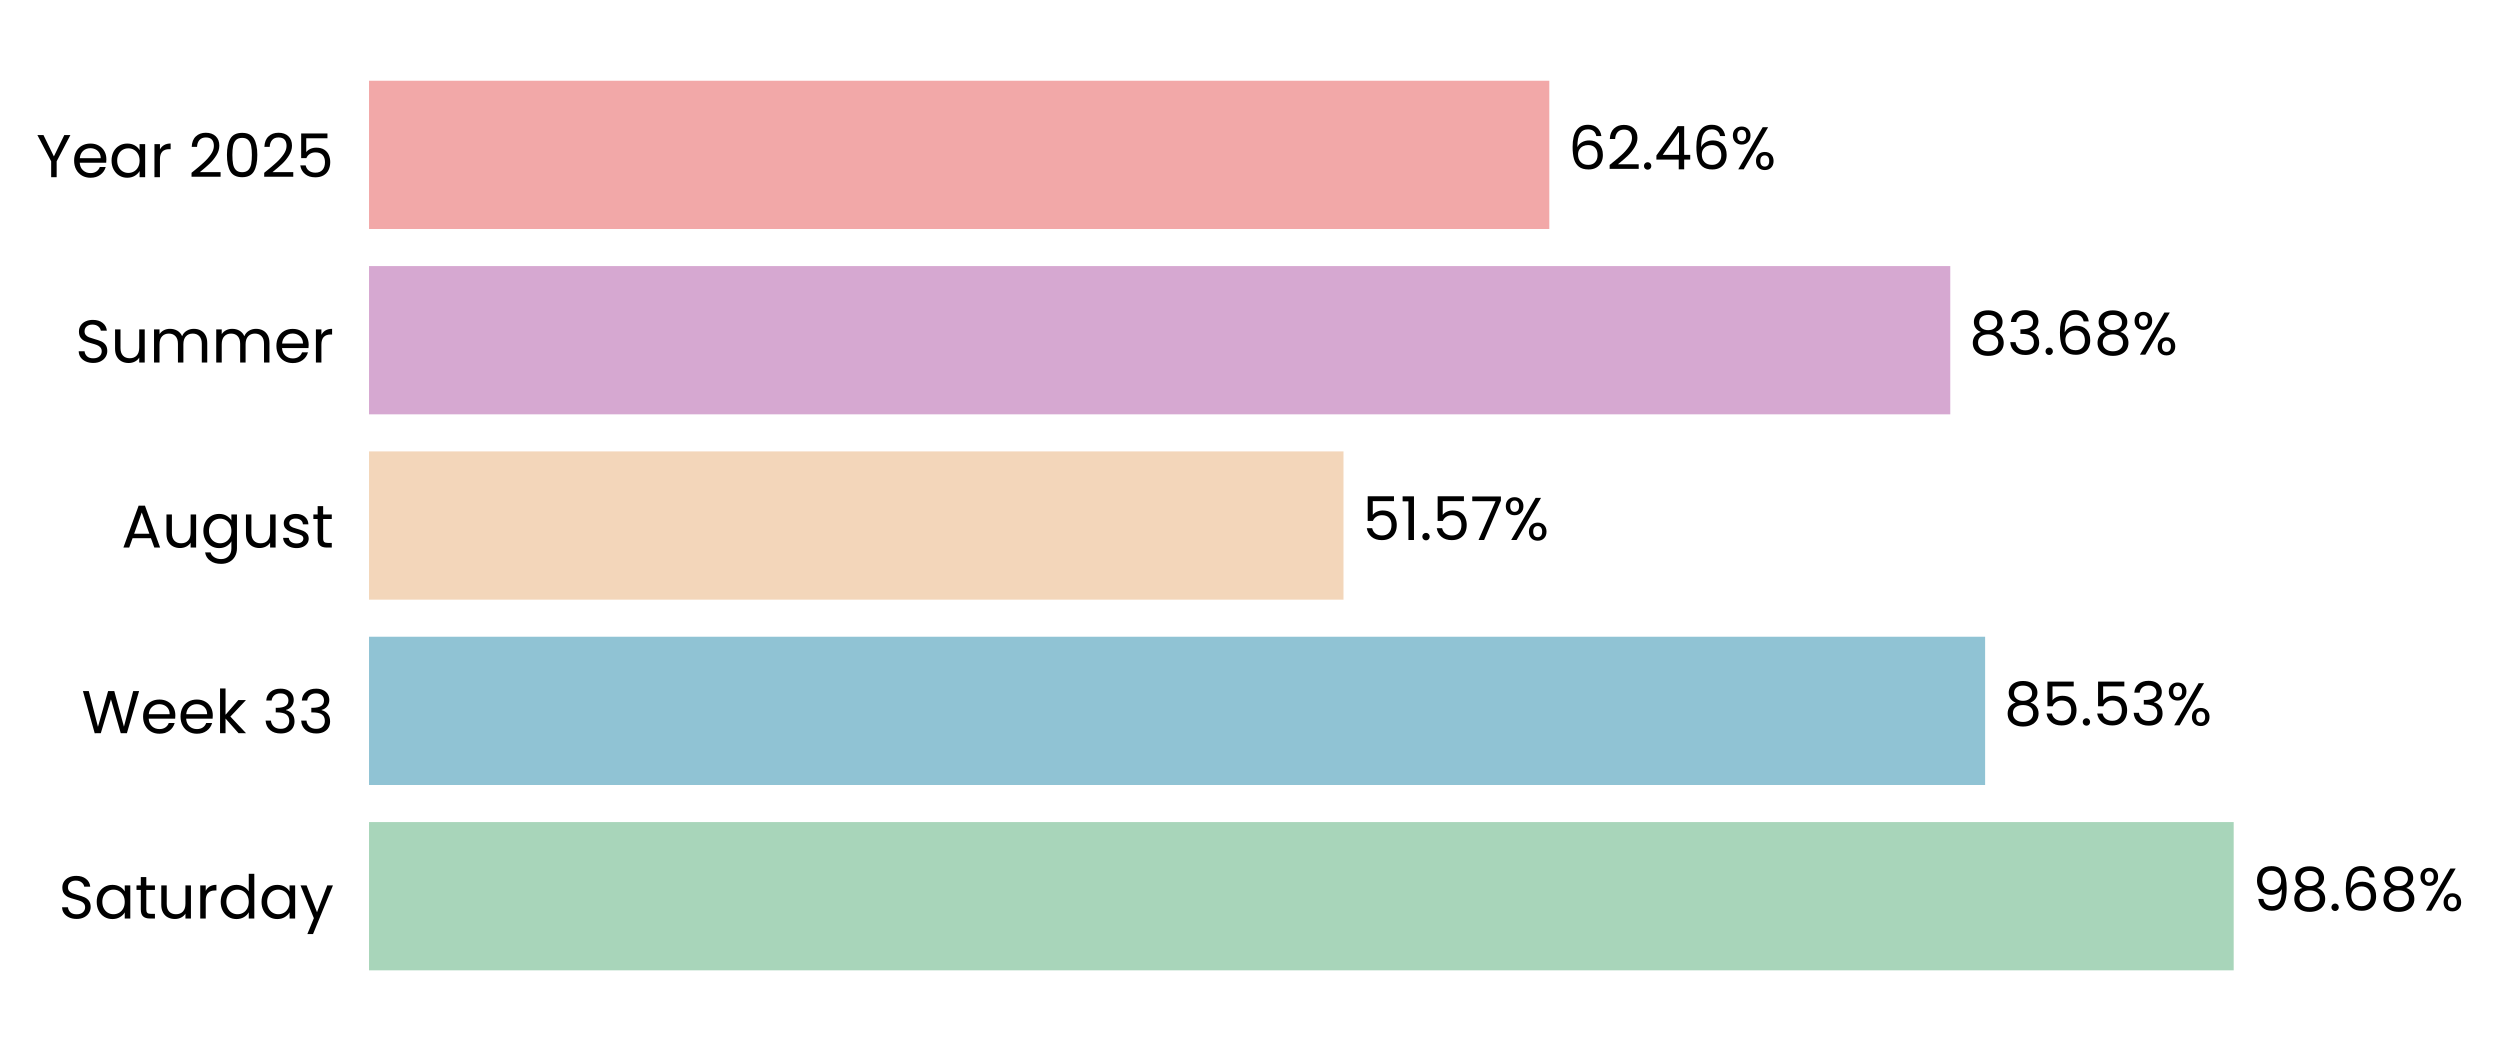
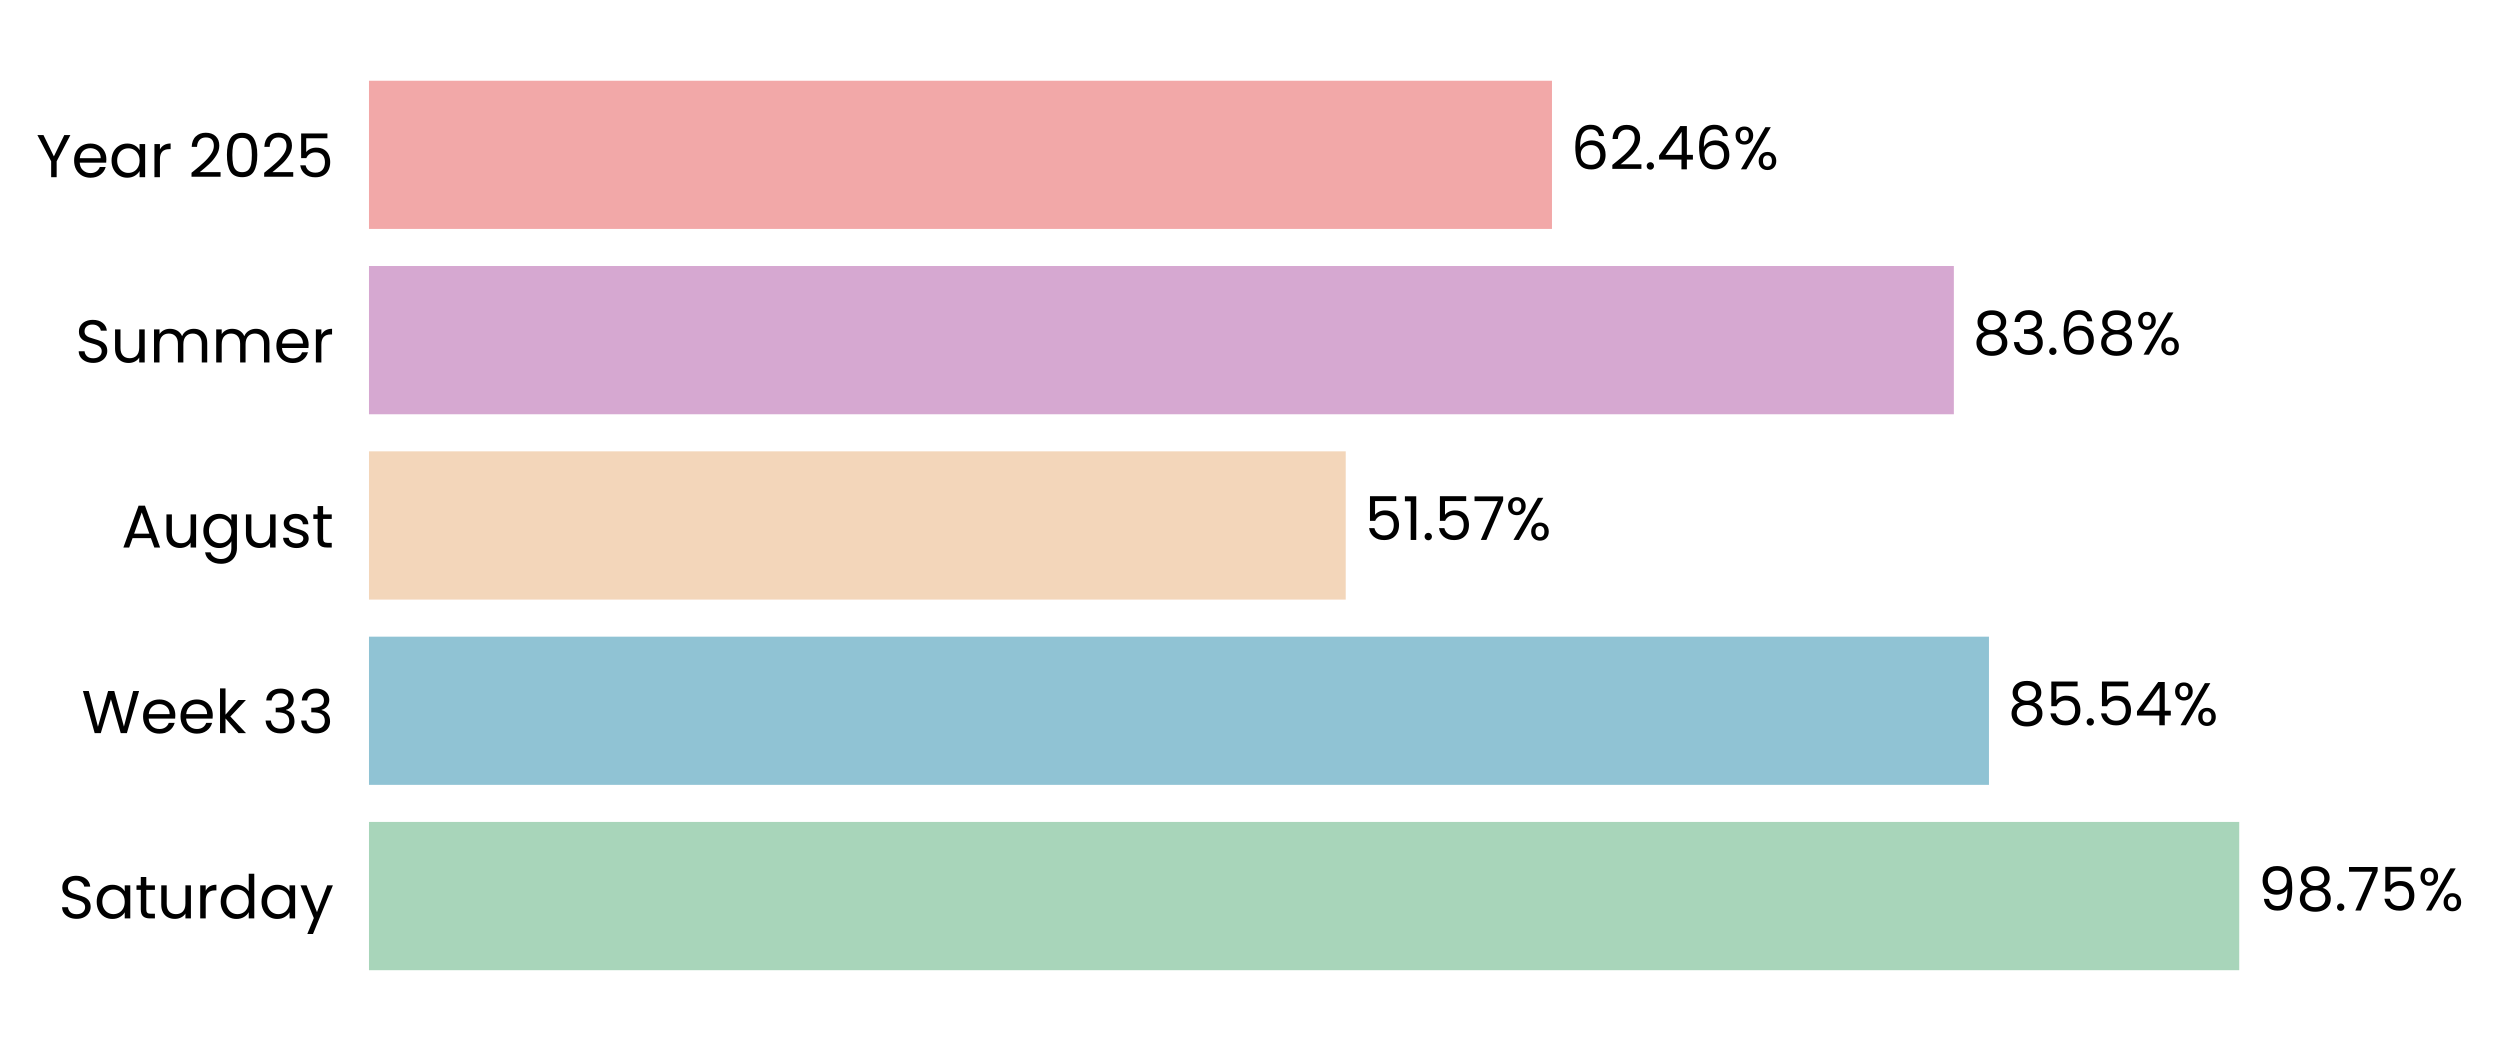
- <svg xmlns="http://www.w3.org/2000/svg" xmlns:xlink="http://www.w3.org/1999/xlink" width="496.661pt" height="208.8pt" viewBox="0 0 496.661 208.8" version="1.1">
+ <svg xmlns="http://www.w3.org/2000/svg" xmlns:xlink="http://www.w3.org/1999/xlink" width="496.714pt" height="208.8pt" viewBox="0 0 496.714 208.8" version="1.1">
  <defs>
    <style type="text/css">*{stroke-linejoin: round; stroke-linecap: butt}</style>
  </defs>
  <g id="figure_1">
    <g id="patch_1">
-       <path d="M 0 208.8  L 496.661 208.8  L 496.661 0  L 0 0  L 0 208.8  z " style="fill: none" />
+       <path d="M 0 208.8  L 496.714 208.8  L 496.714 0  L 0 0  L 0 208.8  z " style="fill: none" />
    </g>
    <g id="axes_1">
      <g id="patch_2">
-         <path d="M 73.311 201.6  L 448.709 201.6  L 448.709 7.2  L 73.311 7.2  L 73.311 201.6  z " style="fill: none" />
+         <path d="M 73.311 201.6  L 449.608 201.6  L 449.608 7.2  L 73.311 7.2  L 73.311 201.6  z " style="fill: none" />
      </g>
      <g id="patch_3">
-         <path d="M 73.311 192.764  L 443.756 192.764  L 443.756 163.309  L 73.311 163.309  z " clip-path="url(#pc709814ff0)" style="fill: #a8d5ba" />
+         <path d="M 73.311 192.764  L 444.904 192.764  L 444.904 163.309  L 73.311 163.309  z " clip-path="url(#p94ea66677e)" style="fill: #a8d5ba" />
      </g>
      <g id="patch_4">
-         <path d="M 73.311 155.945  L 394.373 155.945  L 394.373 126.491  L 73.311 126.491  z " clip-path="url(#pc709814ff0)" style="fill: #90c3d4" />
+         <path d="M 73.311 155.945  L 395.179 155.945  L 395.179 126.491  L 73.311 126.491  z " clip-path="url(#p94ea66677e)" style="fill: #90c3d4" />
      </g>
      <g id="patch_5">
-         <path d="M 73.311 119.127  L 266.905 119.127  L 266.905 89.673  L 73.311 89.673  z " clip-path="url(#pc709814ff0)" style="fill: #f3d6ba" />
+         <path d="M 73.311 119.127  L 267.377 119.127  L 267.377 89.673  L 73.311 89.673  z " clip-path="url(#p94ea66677e)" style="fill: #f3d6ba" />
      </g>
      <g id="patch_6">
-         <path d="M 73.311 82.309  L 387.449 82.309  L 387.449 52.855  L 73.311 52.855  z " clip-path="url(#pc709814ff0)" style="fill: #d6a8d1" />
+         <path d="M 73.311 82.309  L 388.204 82.309  L 388.204 52.855  L 73.311 52.855  z " clip-path="url(#p94ea66677e)" style="fill: #d6a8d1" />
      </g>
      <g id="patch_7">
-         <path d="M 73.311 45.491  L 307.793 45.491  L 307.793 16.036  L 73.311 16.036  z " clip-path="url(#pc709814ff0)" style="fill: #f2a8a8" />
+         <path d="M 73.311 45.491  L 308.355 45.491  L 308.355 16.036  L 73.311 16.036  z " clip-path="url(#p94ea66677e)" style="fill: #f2a8a8" />
      </g>
      <g id="matplotlib.axis_1">
        <g id="ytick_1">
          <g id="text_1">
            <g transform="translate(11.65312 182.4764) scale(0.12 -0.12)">
              <defs>
                <path id="Poppins-Regular-53" d="M 1907 -45  Q 1466 -45 1117 112  Q 768 269 569 547  Q 371 826 365 1190  L 986 1190  Q 1018 877 1245 662  Q 1472 448 1907 448  Q 2323 448 2563 656  Q 2803 864 2803 1190  Q 2803 1446 2662 1606  Q 2522 1766 2310 1849  Q 2099 1933 1741 2029  Q 1299 2144 1033 2259  Q 768 2374 579 2620  Q 390 2867 390 3283  Q 390 3648 576 3929  Q 762 4211 1098 4364  Q 1434 4518 1869 4518  Q 2496 4518 2896 4204  Q 3296 3891 3347 3373  L 2707 3373  Q 2675 3629 2438 3824  Q 2202 4019 1811 4019  Q 1446 4019 1216 3830  Q 986 3642 986 3302  Q 986 3059 1123 2905  Q 1261 2752 1462 2672  Q 1664 2592 2029 2490  Q 2470 2368 2739 2249  Q 3008 2131 3200 1884  Q 3392 1638 3392 1216  Q 3392 890 3219 602  Q 3046 314 2707 134  Q 2368 -45 1907 -45  z " transform="scale(0.015625)" />
                <path id="Poppins-Regular-61" d="M 275 1766  Q 275 2304 492 2710  Q 710 3117 1091 3341  Q 1472 3565 1939 3565  Q 2400 3565 2739 3366  Q 3078 3168 3245 2867  L 3245 3507  L 3834 3507  L 3834 0  L 3245 0  L 3245 653  Q 3072 346 2729 144  Q 2387 -58 1933 -58  Q 1466 -58 1088 172  Q 710 403 492 819  Q 275 1235 275 1766  z M 3245 1760  Q 3245 2157 3085 2451  Q 2925 2746 2653 2902  Q 2381 3059 2054 3059  Q 1728 3059 1459 2905  Q 1190 2752 1030 2457  Q 870 2163 870 1766  Q 870 1363 1030 1065  Q 1190 768 1459 611  Q 1728 454 2054 454  Q 2381 454 2653 611  Q 2925 768 3085 1065  Q 3245 1363 3245 1760  z " transform="scale(0.015625)" />
                <path id="Poppins-Regular-74" d="M 1203 3027  L 1203 960  Q 1203 704 1312 598  Q 1421 493 1690 493  L 2118 493  L 2118 0  L 1594 0  Q 1107 0 864 224  Q 621 448 621 960  L 621 3027  L 166 3027  L 166 3507  L 621 3507  L 621 4390  L 1203 4390  L 1203 3507  L 2118 3507  L 2118 3027  L 1203 3027  z " transform="scale(0.015625)" />
                <path id="Poppins-Regular-75" d="M 3603 3507  L 3603 0  L 3021 0  L 3021 518  Q 2854 250 2556 99  Q 2259 -51 1901 -51  Q 1491 -51 1164 118  Q 838 288 649 627  Q 461 966 461 1453  L 461 3507  L 1037 3507  L 1037 1530  Q 1037 1011 1299 732  Q 1562 454 2016 454  Q 2483 454 2752 742  Q 3021 1030 3021 1581  L 3021 3507  L 3603 3507  z " transform="scale(0.015625)" />
                <path id="Poppins-Regular-72" d="M 1075 2938  Q 1229 3238 1513 3404  Q 1798 3571 2208 3571  L 2208 2970  L 2054 2970  Q 1075 2970 1075 1907  L 1075 0  L 493 0  L 493 3507  L 1075 3507  L 1075 2938  z " transform="scale(0.015625)" />
                <path id="Poppins-Regular-64" d="M 275 1766  Q 275 2304 492 2710  Q 710 3117 1091 3341  Q 1472 3565 1946 3565  Q 2355 3565 2707 3376  Q 3059 3187 3245 2880  L 3245 4736  L 3834 4736  L 3834 0  L 3245 0  L 3245 659  Q 3072 346 2733 144  Q 2394 -58 1939 -58  Q 1472 -58 1091 172  Q 710 403 492 819  Q 275 1235 275 1766  z M 3245 1760  Q 3245 2157 3085 2451  Q 2925 2746 2653 2902  Q 2381 3059 2054 3059  Q 1728 3059 1459 2905  Q 1190 2752 1030 2457  Q 870 2163 870 1766  Q 870 1363 1030 1065  Q 1190 768 1459 611  Q 1728 454 2054 454  Q 2381 454 2653 611  Q 2925 768 3085 1065  Q 3245 1363 3245 1760  z " transform="scale(0.015625)" />
                <path id="Poppins-Regular-79" d="M 3514 3507  L 1402 -1651  L 800 -1651  L 1491 38  L 77 3507  L 723 3507  L 1824 666  L 2912 3507  L 3514 3507  z " transform="scale(0.015625)" />
              </defs>
              <use xlink:href="#Poppins-Regular-53" />
              <use xlink:href="#Poppins-Regular-61" transform="translate(58.7 0)" />
              <use xlink:href="#Poppins-Regular-74" transform="translate(126.3 0)" />
              <use xlink:href="#Poppins-Regular-75" transform="translate(162.7 0)" />
              <use xlink:href="#Poppins-Regular-72" transform="translate(226.7 0)" />
              <use xlink:href="#Poppins-Regular-64" transform="translate(264 0)" />
              <use xlink:href="#Poppins-Regular-61" transform="translate(331.5999 0)" />
              <use xlink:href="#Poppins-Regular-79" transform="translate(399.1999 0)" />
            </g>
          </g>
        </g>
        <g id="ytick_2">
          <g id="text_2">
            <g transform="translate(16.19813 145.6582) scale(0.12 -0.12)">
              <defs>
                <path id="Poppins-Regular-57" d="M 6099 4461  L 4806 0  L 4154 0  L 3117 3590  L 2042 0  L 1395 -6  L 147 4461  L 768 4461  L 1741 678  L 2816 4461  L 3469 4461  L 4493 691  L 5472 4461  L 6099 4461  z " transform="scale(0.015625)" />
                <path id="Poppins-Regular-65" d="M 3693 1888  Q 3693 1722 3674 1536  L 870 1536  Q 902 1018 1225 726  Q 1549 435 2010 435  Q 2387 435 2640 611  Q 2893 787 2995 1082  L 3622 1082  Q 3482 576 3059 259  Q 2637 -58 2010 -58  Q 1510 -58 1116 166  Q 723 390 499 803  Q 275 1216 275 1760  Q 275 2304 492 2713  Q 710 3123 1104 3344  Q 1498 3565 2010 3565  Q 2509 3565 2893 3347  Q 3277 3130 3485 2749  Q 3693 2368 3693 1888  z M 3091 2010  Q 3091 2342 2944 2582  Q 2797 2822 2544 2947  Q 2291 3072 1984 3072  Q 1542 3072 1232 2790  Q 922 2509 877 2010  L 3091 2010  z " transform="scale(0.015625)" />
                <path id="Poppins-Regular-6b" d="M 2451 0  L 1075 1549  L 1075 0  L 493 0  L 493 4736  L 1075 4736  L 1075 1952  L 2426 3507  L 3238 3507  L 1587 1760  L 3245 0  L 2451 0  z " transform="scale(0.015625)" />
                <path id="Poppins-Regular-20" transform="scale(0.015625)" />
                <path id="Poppins-Regular-33" d="M 384 3462  Q 429 4051 838 4384  Q 1248 4717 1901 4717  Q 2336 4717 2653 4560  Q 2970 4403 3133 4134  Q 3296 3866 3296 3526  Q 3296 3130 3069 2842  Q 2842 2554 2477 2470  L 2477 2438  Q 2893 2336 3136 2035  Q 3379 1734 3379 1248  Q 3379 883 3212 592  Q 3046 301 2713 134  Q 2381 -32 1914 -32  Q 1235 -32 800 323  Q 365 678 314 1331  L 877 1331  Q 922 947 1190 704  Q 1459 461 1907 461  Q 2355 461 2588 694  Q 2822 928 2822 1299  Q 2822 1779 2502 1990  Q 2182 2202 1536 2202  L 1389 2202  L 1389 2688  L 1542 2688  Q 2131 2694 2432 2883  Q 2733 3072 2733 3469  Q 2733 3808 2512 4013  Q 2291 4218 1882 4218  Q 1485 4218 1241 4013  Q 998 3808 954 3462  L 384 3462  z " transform="scale(0.015625)" />
              </defs>
              <use xlink:href="#Poppins-Regular-57" />
              <use xlink:href="#Poppins-Regular-65" transform="translate(97.59999 0)" />
              <use xlink:href="#Poppins-Regular-65" transform="translate(159.6 0)" />
              <use xlink:href="#Poppins-Regular-6b" transform="translate(221.6 0)" />
              <use xlink:href="#Poppins-Regular-20" transform="translate(273.0999 0)" />
              <use xlink:href="#Poppins-Regular-33" transform="translate(299.7999 0)" />
              <use xlink:href="#Poppins-Regular-33" transform="translate(358.6999 0)" />
            </g>
          </g>
        </g>
        <g id="ytick_3">
          <g id="text_3">
            <g transform="translate(24.11812 108.78) scale(0.12 -0.12)">
              <defs>
                <path id="Poppins-Regular-41" d="M 3130 992  L 1184 992  L 826 0  L 211 0  L 1824 4435  L 2496 4435  L 4102 0  L 3488 0  L 3130 992  z M 2963 1466  L 2157 3718  L 1350 1466  L 2963 1466  z " transform="scale(0.015625)" />
                <path id="Poppins-Regular-67" d="M 1939 3565  Q 2394 3565 2736 3366  Q 3078 3168 3245 2867  L 3245 3507  L 3834 3507  L 3834 -77  Q 3834 -557 3629 -931  Q 3424 -1306 3043 -1517  Q 2662 -1728 2157 -1728  Q 1466 -1728 1005 -1401  Q 544 -1075 461 -512  L 1037 -512  Q 1133 -832 1433 -1027  Q 1734 -1222 2157 -1222  Q 2637 -1222 2941 -921  Q 3245 -621 3245 -77  L 3245 659  Q 3072 352 2733 147  Q 2394 -58 1939 -58  Q 1472 -58 1091 172  Q 710 403 492 819  Q 275 1235 275 1766  Q 275 2304 492 2710  Q 710 3117 1091 3341  Q 1472 3565 1939 3565  z M 3245 1760  Q 3245 2157 3085 2451  Q 2925 2746 2653 2902  Q 2381 3059 2054 3059  Q 1728 3059 1459 2905  Q 1190 2752 1030 2457  Q 870 2163 870 1766  Q 870 1363 1030 1065  Q 1190 768 1459 611  Q 1728 454 2054 454  Q 2381 454 2653 611  Q 2925 768 3085 1065  Q 3245 1363 3245 1760  z " transform="scale(0.015625)" />
                <path id="Poppins-Regular-73" d="M 1734 -58  Q 1331 -58 1011 80  Q 691 218 505 464  Q 320 710 301 1030  L 902 1030  Q 928 768 1149 601  Q 1370 435 1728 435  Q 2061 435 2253 582  Q 2445 730 2445 954  Q 2445 1184 2240 1296  Q 2035 1408 1606 1517  Q 1216 1619 969 1724  Q 723 1830 547 2038  Q 371 2246 371 2586  Q 371 2854 531 3078  Q 691 3302 985 3433  Q 1280 3565 1658 3565  Q 2240 3565 2598 3270  Q 2957 2976 2982 2464  L 2400 2464  Q 2381 2739 2179 2905  Q 1978 3072 1638 3072  Q 1325 3072 1139 2937  Q 954 2803 954 2586  Q 954 2413 1066 2301  Q 1178 2189 1347 2121  Q 1517 2054 1818 1971  Q 2195 1869 2432 1769  Q 2669 1670 2838 1472  Q 3008 1274 3014 954  Q 3014 666 2854 435  Q 2694 205 2403 73  Q 2112 -58 1734 -58  z " transform="scale(0.015625)" />
              </defs>
              <use xlink:href="#Poppins-Regular-41" />
              <use xlink:href="#Poppins-Regular-75" transform="translate(67.39999 0)" />
              <use xlink:href="#Poppins-Regular-67" transform="translate(131.4 0)" />
              <use xlink:href="#Poppins-Regular-75" transform="translate(199 0)" />
              <use xlink:href="#Poppins-Regular-73" transform="translate(263 0)" />
              <use xlink:href="#Poppins-Regular-74" transform="translate(315.2 0)" />
            </g>
          </g>
        </g>
        <g id="ytick_4">
          <g id="text_4">
            <g transform="translate(14.95125 72.02182) scale(0.12 -0.12)">
              <defs>
                <path id="Poppins-Regular-6d" d="M 4710 3571  Q 5120 3571 5440 3401  Q 5760 3232 5945 2893  Q 6131 2554 6131 2067  L 6131 0  L 5555 0  L 5555 1984  Q 5555 2509 5296 2787  Q 5037 3066 4595 3066  Q 4141 3066 3872 2774  Q 3603 2483 3603 1933  L 3603 0  L 3027 0  L 3027 1984  Q 3027 2509 2768 2787  Q 2509 3066 2067 3066  Q 1613 3066 1344 2774  Q 1075 2483 1075 1933  L 1075 0  L 493 0  L 493 3507  L 1075 3507  L 1075 3002  Q 1248 3277 1539 3424  Q 1830 3571 2182 3571  Q 2624 3571 2963 3372  Q 3302 3174 3469 2790  Q 3616 3162 3955 3366  Q 4294 3571 4710 3571  z " transform="scale(0.015625)" />
              </defs>
              <use xlink:href="#Poppins-Regular-53" />
              <use xlink:href="#Poppins-Regular-75" transform="translate(58.7 0)" />
              <use xlink:href="#Poppins-Regular-6d" transform="translate(122.7 0)" />
              <use xlink:href="#Poppins-Regular-6d" transform="translate(225.7 0)" />
              <use xlink:href="#Poppins-Regular-65" transform="translate(328.7 0)" />
              <use xlink:href="#Poppins-Regular-72" transform="translate(390.6999 0)" />
            </g>
          </g>
        </g>
        <g id="ytick_5">
          <g id="text_5">
            <g transform="translate(7.2 35.20364) scale(0.12 -0.12)">
              <defs>
                <path id="Poppins-Regular-59" d="M 3616 4461  L 2163 1683  L 2163 0  L 1581 0  L 1581 1683  L 122 4461  L 768 4461  L 1869 2202  L 2970 4461  L 3616 4461  z " transform="scale(0.015625)" />
                <path id="Poppins-Regular-32" d="M 326 467  Q 1139 1120 1600 1539  Q 2061 1958 2377 2416  Q 2694 2874 2694 3315  Q 2694 3731 2492 3971  Q 2291 4211 1843 4211  Q 1408 4211 1168 3939  Q 928 3667 909 3213  L 346 3213  Q 371 3930 780 4320  Q 1190 4710 1837 4710  Q 2496 4710 2883 4345  Q 3270 3981 3270 3341  Q 3270 2810 2953 2307  Q 2637 1805 2233 1424  Q 1830 1043 1203 538  L 3405 538  L 3405 51  L 326 51  L 326 467  z " transform="scale(0.015625)" />
                <path id="Poppins-Regular-30" d="M 397 2362  Q 397 3462 755 4080  Q 1114 4698 2010 4698  Q 2899 4698 3257 4080  Q 3616 3462 3616 2362  Q 3616 1242 3257 621  Q 2899 0 2010 0  Q 1114 0 755 621  Q 397 1242 397 2362  z M 3040 2362  Q 3040 2918 2966 3305  Q 2893 3693 2665 3929  Q 2438 4166 2010 4166  Q 1574 4166 1347 3929  Q 1120 3693 1046 3305  Q 973 2918 973 2362  Q 973 1786 1046 1395  Q 1120 1005 1347 768  Q 1574 531 2010 531  Q 2438 531 2665 768  Q 2893 1005 2966 1395  Q 3040 1786 3040 2362  z " transform="scale(0.015625)" />
                <path id="Poppins-Regular-35" d="M 3347 4122  L 1101 4122  L 1101 2662  Q 1248 2867 1536 2998  Q 1824 3130 2157 3130  Q 2688 3130 3021 2909  Q 3354 2688 3498 2339  Q 3642 1990 3642 1600  Q 3642 1139 3469 774  Q 3296 410 2941 198  Q 2586 -13 2061 -13  Q 1389 -13 973 332  Q 557 678 467 1254  L 1037 1254  Q 1120 890 1389 685  Q 1658 480 2067 480  Q 2573 480 2829 784  Q 3085 1088 3085 1587  Q 3085 2086 2829 2358  Q 2573 2630 2074 2630  Q 1734 2630 1481 2467  Q 1229 2304 1114 2022  L 563 2022  L 563 4634  L 3347 4634  L 3347 4122  z " transform="scale(0.015625)" />
              </defs>
              <use xlink:href="#Poppins-Regular-59" />
              <use xlink:href="#Poppins-Regular-65" transform="translate(58.39999 0)" />
              <use xlink:href="#Poppins-Regular-61" transform="translate(120.4 0)" />
              <use xlink:href="#Poppins-Regular-72" transform="translate(188 0)" />
              <use xlink:href="#Poppins-Regular-20" transform="translate(225.3 0)" />
              <use xlink:href="#Poppins-Regular-32" transform="translate(252 0)" />
              <use xlink:href="#Poppins-Regular-30" transform="translate(309.4999 0)" />
              <use xlink:href="#Poppins-Regular-32" transform="translate(372.2999 0)" />
              <use xlink:href="#Poppins-Regular-35" transform="translate(429.7999 0)" />
            </g>
          </g>
        </g>
      </g>
      <g id="text_6">
-         <g transform="translate(447.5098 180.9164) scale(0.12 -0.12)">
+         <g transform="translate(448.667 180.9164) scale(0.12 -0.12)">
          <defs>
            <path id="Poppins-Regular-39" d="M 1146 1242  Q 1210 877 1443 678  Q 1677 480 2074 480  Q 2605 480 2857 896  Q 3110 1312 3098 2298  Q 2963 2010 2649 1846  Q 2336 1683 1952 1683  Q 1523 1683 1187 1859  Q 851 2035 659 2374  Q 467 2714 467 3194  Q 467 3878 864 4297  Q 1261 4717 1990 4717  Q 2886 4717 3248 4134  Q 3610 3552 3610 2400  Q 3610 1594 3466 1069  Q 3322 544 2979 269  Q 2637 -6 2042 -6  Q 1389 -6 1024 346  Q 659 698 608 1242  L 1146 1242  z M 2048 2176  Q 2477 2176 2752 2441  Q 3027 2707 3027 3162  Q 3027 3642 2758 3936  Q 2490 4230 2003 4230  Q 1555 4230 1289 3948  Q 1024 3667 1024 3206  Q 1024 2739 1286 2457  Q 1549 2176 2048 2176  z " transform="scale(0.015625)" />
            <path id="Poppins-Regular-38" d="M 1242 2406  Q 883 2547 691 2816  Q 499 3085 499 3469  Q 499 3814 672 4092  Q 845 4371 1187 4534  Q 1530 4698 2016 4698  Q 2502 4698 2844 4534  Q 3187 4371 3363 4092  Q 3539 3814 3539 3469  Q 3539 3098 3340 2819  Q 3142 2541 2797 2406  Q 3194 2285 3427 1981  Q 3661 1677 3661 1248  Q 3661 832 3456 521  Q 3251 211 2876 41  Q 2502 -128 2016 -128  Q 1530 -128 1162 41  Q 794 211 589 521  Q 384 832 384 1248  Q 384 1677 614 1984  Q 845 2291 1242 2406  z M 2976 3398  Q 2976 3789 2720 4000  Q 2464 4211 2016 4211  Q 1574 4211 1318 4000  Q 1062 3789 1062 3392  Q 1062 3034 1328 2816  Q 1594 2598 2016 2598  Q 2445 2598 2710 2819  Q 2976 3040 2976 3398  z M 2016 2150  Q 1542 2150 1241 1929  Q 941 1709 941 1267  Q 941 858 1232 608  Q 1523 358 2016 358  Q 2509 358 2797 608  Q 3085 858 3085 1267  Q 3085 1696 2790 1923  Q 2496 2150 2016 2150  z " transform="scale(0.015625)" />
            <path id="Poppins-Regular-2e" d="M 678 -38  Q 512 -38 397 77  Q 282 192 282 358  Q 282 525 397 640  Q 512 755 678 755  Q 838 755 950 640  Q 1062 525 1062 358  Q 1062 192 950 77  Q 838 -38 678 -38  z " transform="scale(0.015625)" />
-             <path id="Poppins-Regular-36" d="M 2976 3526  Q 2835 4237 2099 4237  Q 1530 4237 1248 3798  Q 966 3360 973 2355  Q 1120 2688 1462 2877  Q 1805 3066 2227 3066  Q 2886 3066 3280 2656  Q 3674 2246 3674 1523  Q 3674 1088 3504 742  Q 3334 397 2992 192  Q 2650 -13 2163 -13  Q 1504 -13 1133 281  Q 762 576 614 1094  Q 467 1613 467 2374  Q 467 4723 2106 4723  Q 2733 4723 3091 4384  Q 3450 4045 3514 3526  L 2976 3526  z M 2106 2573  Q 1830 2573 1587 2461  Q 1344 2349 1193 2121  Q 1043 1894 1043 1568  Q 1043 1082 1324 778  Q 1606 474 2131 474  Q 2579 474 2844 752  Q 3110 1030 3110 1504  Q 3110 2003 2854 2288  Q 2598 2573 2106 2573  z " transform="scale(0.015625)" />
+             <path id="Poppins-Regular-37" d="M 3245 4173  L 1466 0  L 877 0  L 2682 4115  L 211 4115  L 211 4614  L 3245 4614  L 3245 4173  z " transform="scale(0.015625)" />
            <path id="Poppins-Regular-25" d="M 269 3584  Q 269 4019 531 4278  Q 794 4538 1203 4538  Q 1613 4538 1875 4278  Q 2138 4019 2138 3584  Q 2138 3142 1875 2883  Q 1613 2624 1203 2624  Q 794 2624 531 2883  Q 269 3142 269 3584  z M 4006 4467  L 1414 0  L 838 0  L 3430 4467  L 4006 4467  z M 1203 4179  Q 986 4179 861 4028  Q 736 3878 736 3584  Q 736 3290 861 3136  Q 986 2982 1203 2982  Q 1421 2982 1549 3139  Q 1677 3296 1677 3584  Q 1677 3878 1549 4028  Q 1421 4179 1203 4179  z M 2720 883  Q 2720 1325 2982 1584  Q 3245 1843 3654 1843  Q 4064 1843 4323 1584  Q 4582 1325 4582 883  Q 4582 448 4323 185  Q 4064 -77 3654 -77  Q 3245 -77 2982 182  Q 2720 442 2720 883  z M 3648 1478  Q 3430 1478 3302 1328  Q 3174 1178 3174 883  Q 3174 595 3302 444  Q 3430 294 3648 294  Q 3866 294 3994 444  Q 4122 595 4122 883  Q 4122 1178 3994 1328  Q 3866 1478 3648 1478  z " transform="scale(0.015625)" />
          </defs>
          <use xlink:href="#Poppins-Regular-39" />
          <use xlink:href="#Poppins-Regular-38" transform="translate(62.99999 0)" />
          <use xlink:href="#Poppins-Regular-2e" transform="translate(126.1 0)" />
-           <use xlink:href="#Poppins-Regular-36" transform="translate(147.1 0)" />
-           <use xlink:href="#Poppins-Regular-38" transform="translate(210.5999 0)" />
-           <use xlink:href="#Poppins-Regular-25" transform="translate(273.6999 0)" />
+           <use xlink:href="#Poppins-Regular-37" transform="translate(147.1 0)" />
+           <use xlink:href="#Poppins-Regular-35" transform="translate(201.7 0)" />
+           <use xlink:href="#Poppins-Regular-25" transform="translate(264.4999 0)" />
        </g>
      </g>
      <g id="text_7">
-         <g transform="translate(398.1271 144.0982) scale(0.12 -0.12)">
+         <g transform="translate(398.9421 144.0982) scale(0.12 -0.12)">
+           <defs>
+             <path id="Poppins-Regular-34" d="M 256 1030  L 256 1472  L 2502 4582  L 3200 4582  L 3200 1536  L 3840 1536  L 3840 1030  L 3200 1030  L 3200 0  L 2624 0  L 2624 1030  L 256 1030  z M 2650 3974  L 928 1536  L 2650 1536  L 2650 3974  z " transform="scale(0.015625)" />
+           </defs>
          <use xlink:href="#Poppins-Regular-38" />
          <use xlink:href="#Poppins-Regular-35" transform="translate(63.09999 0)" />
          <use xlink:href="#Poppins-Regular-2e" transform="translate(125.9 0)" />
          <use xlink:href="#Poppins-Regular-35" transform="translate(146.9 0)" />
-           <use xlink:href="#Poppins-Regular-33" transform="translate(209.7 0)" />
-           <use xlink:href="#Poppins-Regular-25" transform="translate(268.5999 0)" />
+           <use xlink:href="#Poppins-Regular-34" transform="translate(209.7 0)" />
+           <use xlink:href="#Poppins-Regular-25" transform="translate(272.5999 0)" />
        </g>
      </g>
      <g id="text_8">
-         <g transform="translate(270.6591 107.28) scale(0.12 -0.12)">
+         <g transform="translate(271.14 107.28) scale(0.12 -0.12)">
          <defs>
            <path id="Poppins-Regular-31" d="M 243 4096  L 243 4627  L 1446 4627  L 1446 0  L 858 0  L 858 4096  L 243 4096  z " transform="scale(0.015625)" />
-             <path id="Poppins-Regular-37" d="M 3245 4173  L 1466 0  L 877 0  L 2682 4115  L 211 4115  L 211 4614  L 3245 4614  L 3245 4173  z " transform="scale(0.015625)" />
          </defs>
          <use xlink:href="#Poppins-Regular-35" />
          <use xlink:href="#Poppins-Regular-31" transform="translate(62.79999 0)" />
          <use xlink:href="#Poppins-Regular-2e" transform="translate(94.79997 0)" />
          <use xlink:href="#Poppins-Regular-35" transform="translate(115.8 0)" />
          <use xlink:href="#Poppins-Regular-37" transform="translate(178.5999 0)" />
          <use xlink:href="#Poppins-Regular-25" transform="translate(233.1999 0)" />
        </g>
      </g>
      <g id="text_9">
-         <g transform="translate(391.203 70.46182) scale(0.12 -0.12)">
+         <g transform="translate(391.9669 70.46182) scale(0.12 -0.12)">
+           <defs>
+             <path id="Poppins-Regular-36" d="M 2976 3526  Q 2835 4237 2099 4237  Q 1530 4237 1248 3798  Q 966 3360 973 2355  Q 1120 2688 1462 2877  Q 1805 3066 2227 3066  Q 2886 3066 3280 2656  Q 3674 2246 3674 1523  Q 3674 1088 3504 742  Q 3334 397 2992 192  Q 2650 -13 2163 -13  Q 1504 -13 1133 281  Q 762 576 614 1094  Q 467 1613 467 2374  Q 467 4723 2106 4723  Q 2733 4723 3091 4384  Q 3450 4045 3514 3526  L 2976 3526  z M 2106 2573  Q 1830 2573 1587 2461  Q 1344 2349 1193 2121  Q 1043 1894 1043 1568  Q 1043 1082 1324 778  Q 1606 474 2131 474  Q 2579 474 2844 752  Q 3110 1030 3110 1504  Q 3110 2003 2854 2288  Q 2598 2573 2106 2573  z " transform="scale(0.015625)" />
+           </defs>
          <use xlink:href="#Poppins-Regular-38" />
          <use xlink:href="#Poppins-Regular-33" transform="translate(63.09999 0)" />
          <use xlink:href="#Poppins-Regular-2e" transform="translate(122 0)" />
          <use xlink:href="#Poppins-Regular-36" transform="translate(143 0)" />
          <use xlink:href="#Poppins-Regular-38" transform="translate(206.5 0)" />
          <use xlink:href="#Poppins-Regular-25" transform="translate(269.5999 0)" />
        </g>
      </g>
      <g id="text_10">
-         <g transform="translate(311.5467 33.64364) scale(0.12 -0.12)">
-           <defs>
-             <path id="Poppins-Regular-34" d="M 256 1030  L 256 1472  L 2502 4582  L 3200 4582  L 3200 1536  L 3840 1536  L 3840 1030  L 3200 1030  L 3200 0  L 2624 0  L 2624 1030  L 256 1030  z M 2650 3974  L 928 1536  L 2650 1536  L 2650 3974  z " transform="scale(0.015625)" />
-           </defs>
+         <g transform="translate(312.1178 33.64364) scale(0.12 -0.12)">
          <use xlink:href="#Poppins-Regular-36" />
          <use xlink:href="#Poppins-Regular-32" transform="translate(63.49999 0)" />
          <use xlink:href="#Poppins-Regular-2e" transform="translate(121 0)" />
          <use xlink:href="#Poppins-Regular-34" transform="translate(142 0)" />
          <use xlink:href="#Poppins-Regular-36" transform="translate(204.8999 0)" />
          <use xlink:href="#Poppins-Regular-25" transform="translate(268.3999 0)" />
        </g>
      </g>
    </g>
  </g>
  <defs>
-     <clipPath id="pc709814ff0">
-       <rect x="73.311" y="7.2" width="375.398" height="194.4" />
+     <clipPath id="p94ea66677e">
+       <rect x="73.311" y="7.2" width="376.296" height="194.4" />
    </clipPath>
  </defs>
</svg>
